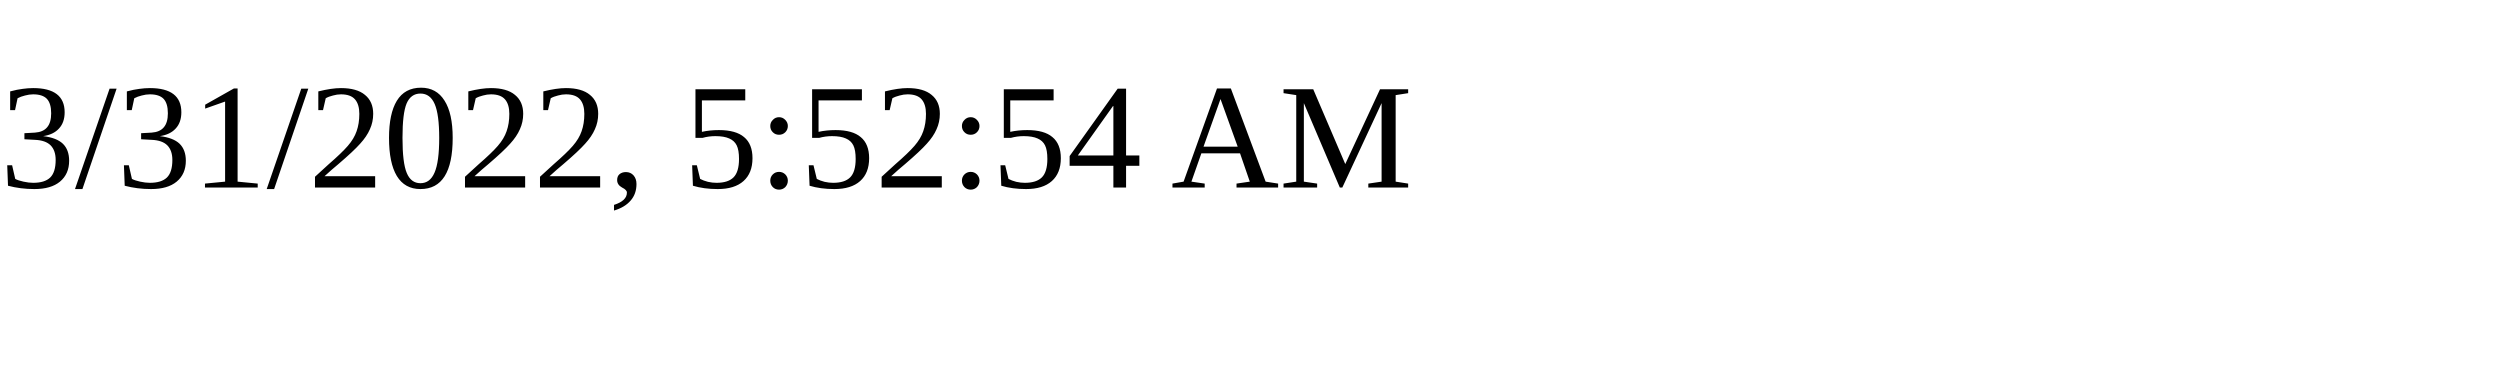
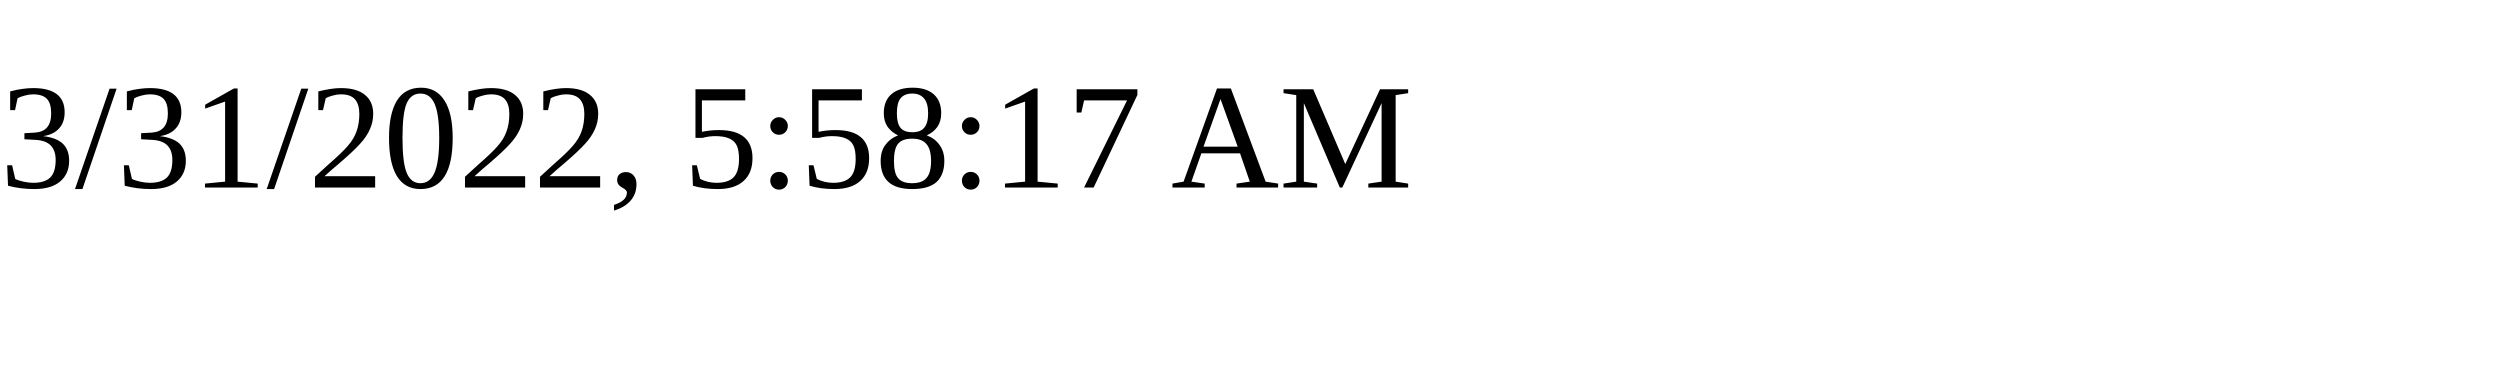
<svg xmlns="http://www.w3.org/2000/svg" height="30" width="200">
-   <text x="0" y="15">3/31/2022, 5:52:54 AM</text>
+   <text x="0" y="15">3/31/2022, 5:58:17 AM</text>
</svg>
